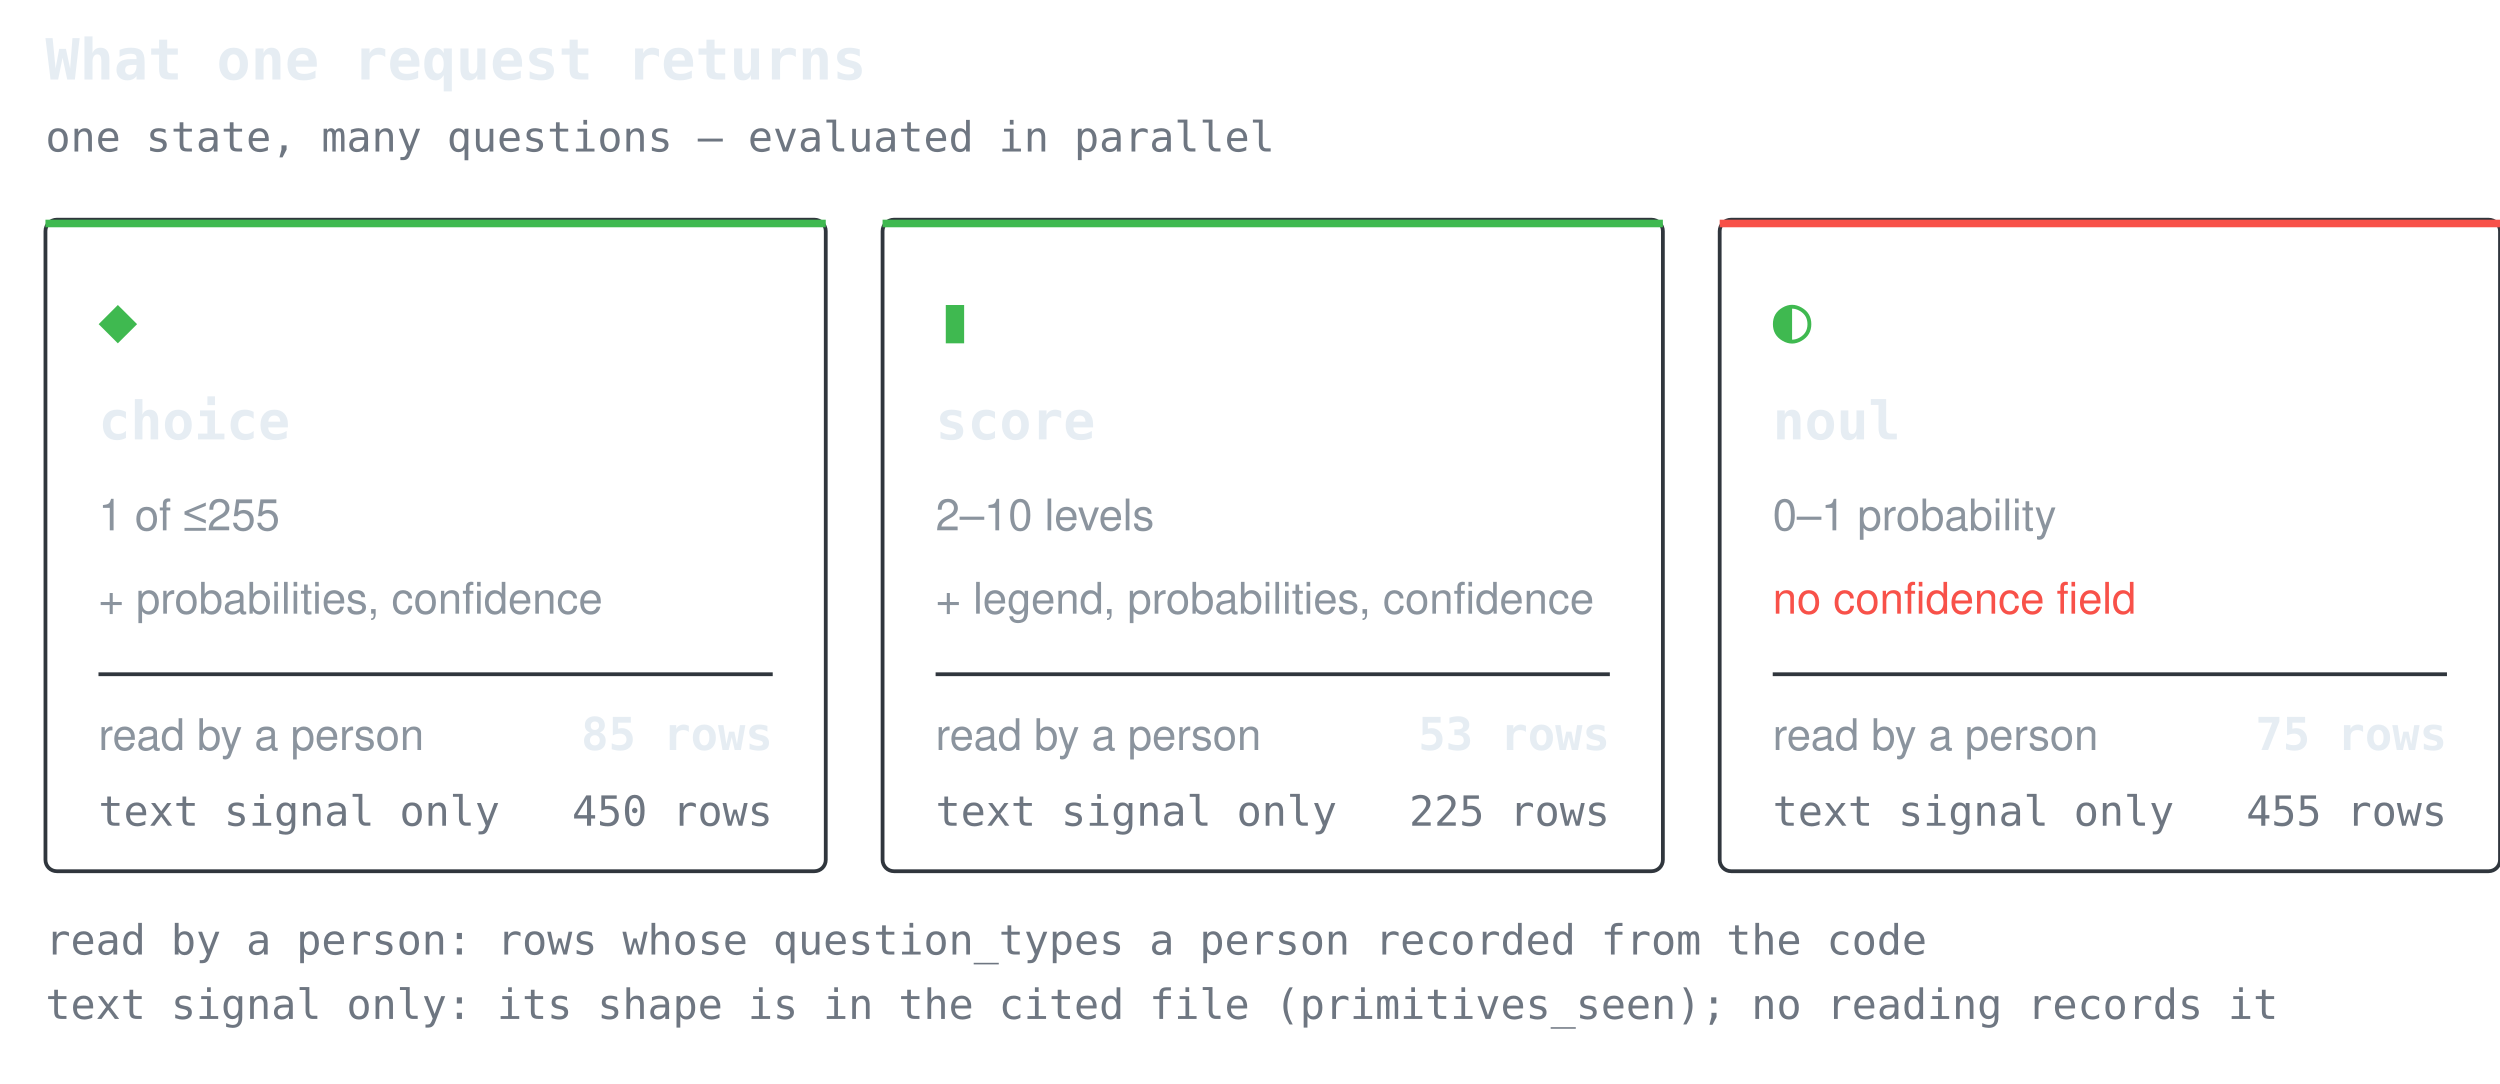
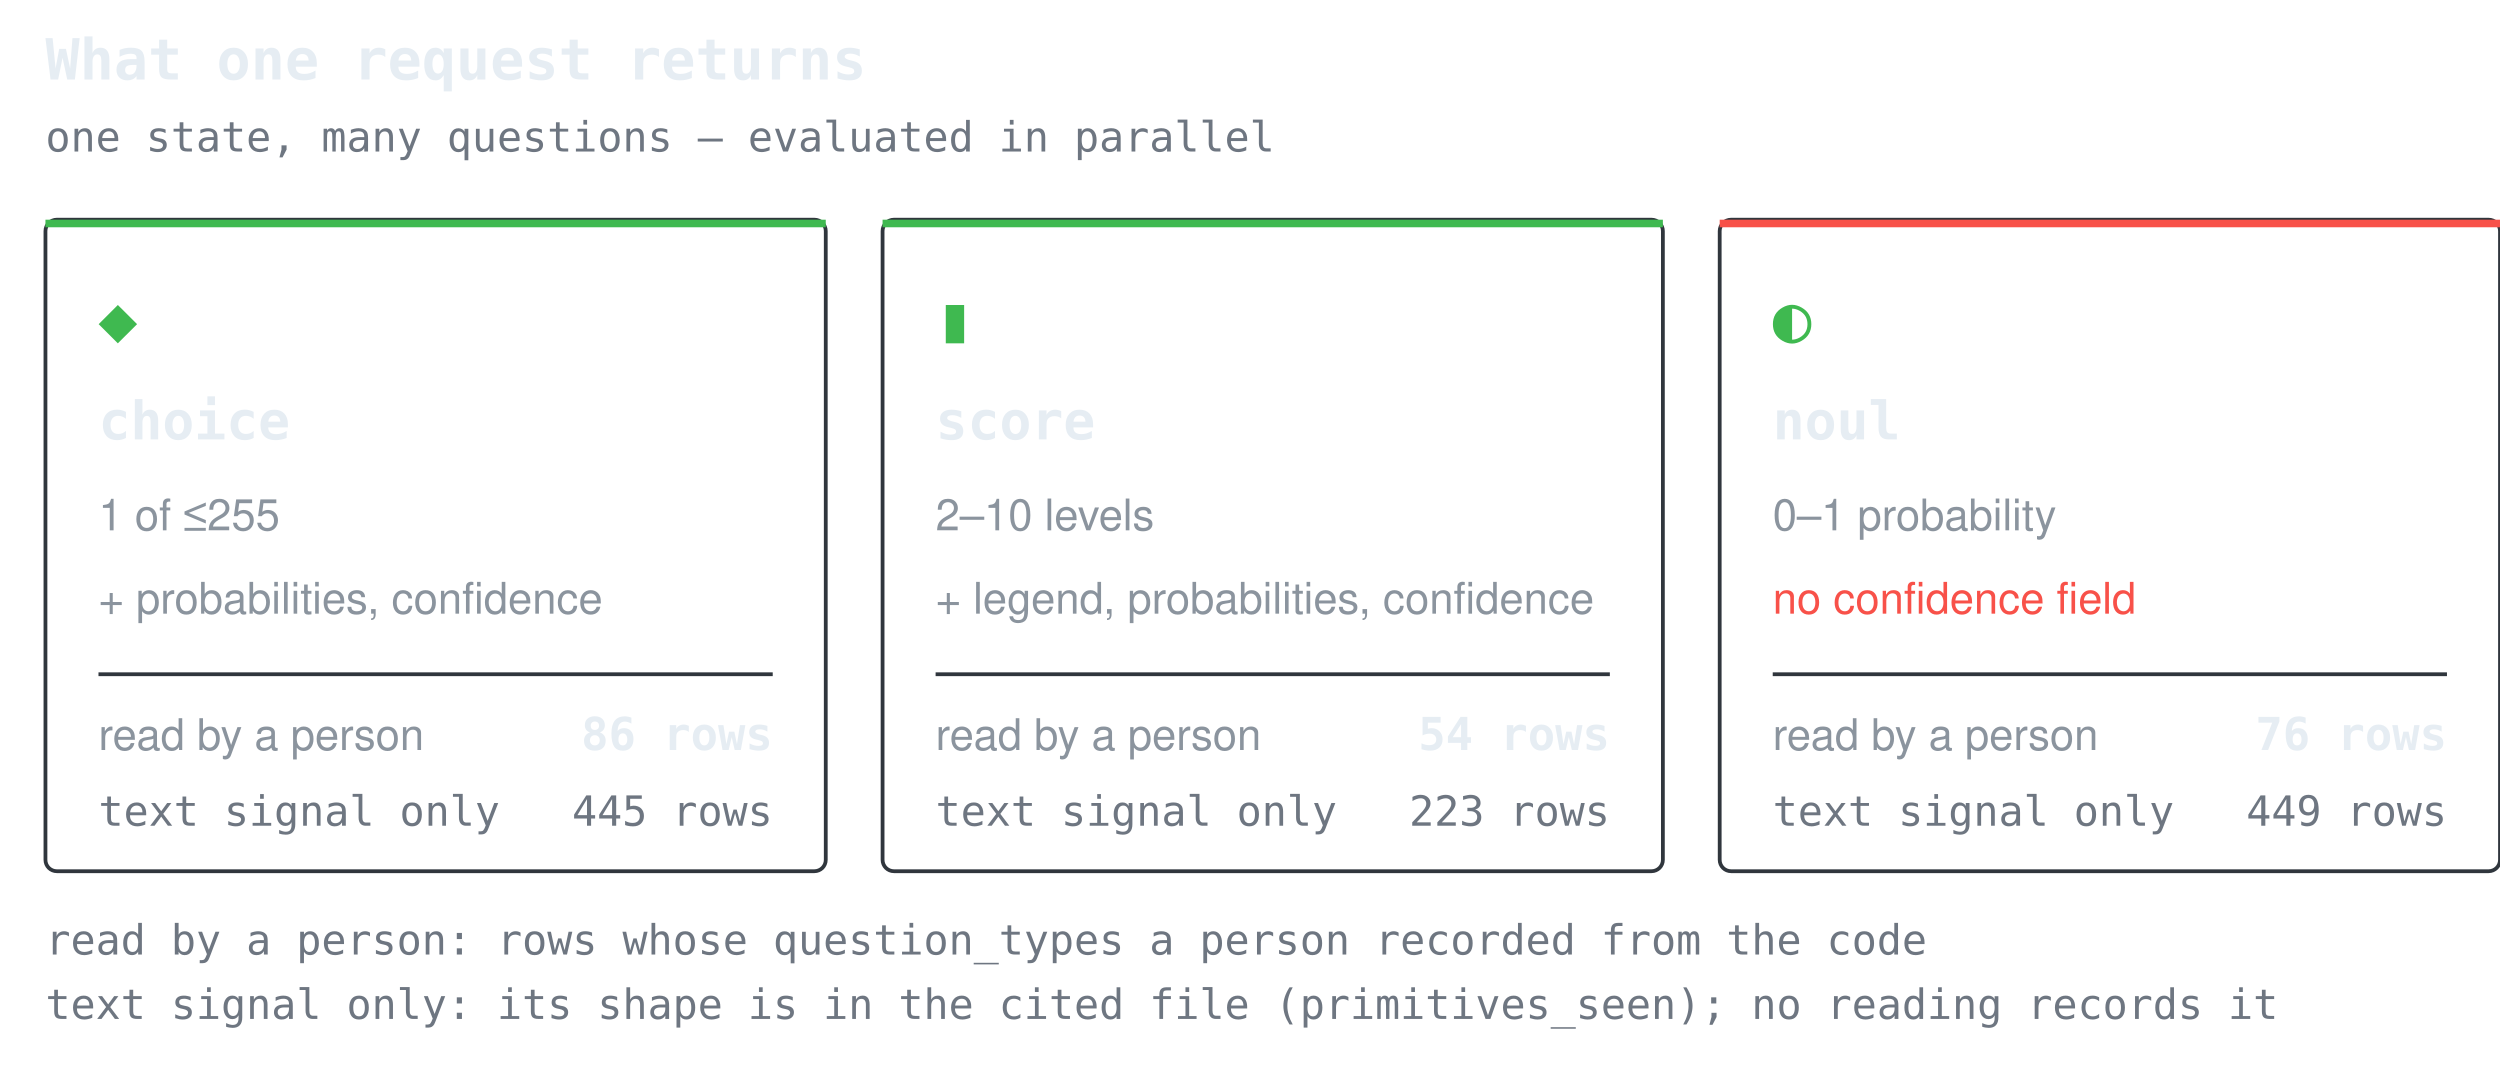
<svg xmlns="http://www.w3.org/2000/svg" width="660" height="286" viewBox="0 0 660 286" role="img" aria-label="What one request returns">
  <style>.t{font:600 15px ui-monospace,SFMono-Regular,'SF Mono',Menlo,Consolas,monospace;fill:#e6edf3}.g{font:17px ui-monospace,SFMono-Regular,'SF Mono',Menlo,Consolas,monospace;fill:#3fb950}.n{font:600 14px ui-monospace,SFMono-Regular,'SF Mono',Menlo,Consolas,monospace;fill:#e6edf3}.d{font:11.5px -apple-system,BlinkMacSystemFont,'Segoe UI',Helvetica,Arial,sans-serif;fill:#8b949e}.w{font:11.5px -apple-system,BlinkMacSystemFont,'Segoe UI',Helvetica,Arial,sans-serif;fill:#f85149}.k{font:11px ui-monospace,SFMono-Regular,'SF Mono',Menlo,Consolas,monospace;fill:#6e7681}.c{font:600 12px ui-monospace,SFMono-Regular,'SF Mono',Menlo,Consolas,monospace;fill:#e6edf3}</style>
  <text x="12" y="21" class="t">What one request returns</text>
  <text x="12" y="40" class="k">one state, many questions — evaluated in parallel</text>
  <rect x="12" y="58" width="206" height="172" rx="3" fill="none" stroke="#30363d" />
  <rect x="12" y="58" width="206" height="2" fill="#3fb950" />
  <text x="26" y="90" class="g">◆</text>
  <text x="26" y="116" class="n">choice</text>
  <text x="26" y="140" class="d">1 of ≤255</text>
  <text x="26" y="162" class="d">+ probabilities, confidence</text>
  <line x1="26" y1="178" x2="204" y2="178" stroke="#30363d" stroke-width="1" />
  <text x="26" y="198" class="d">read by a person</text>
-   <text x="204" y="198" class="c" text-anchor="end">85 rows</text>
+   <text x="204" y="198" class="c" text-anchor="end">86 rows</text>
  <text x="26" y="218" class="k">text signal only</text>
-   <text x="204" y="218" class="k" text-anchor="end">450 rows</text>
+   <text x="204" y="218" class="k" text-anchor="end">445 rows</text>
  <rect x="233" y="58" width="206" height="172" rx="3" fill="none" stroke="#30363d" />
  <rect x="233" y="58" width="206" height="2" fill="#3fb950" />
  <text x="247" y="90" class="g">▮</text>
  <text x="247" y="116" class="n">score</text>
  <text x="247" y="140" class="d">2–10 levels</text>
  <text x="247" y="162" class="d">+ legend, probabilities, confidence</text>
  <line x1="247" y1="178" x2="425" y2="178" stroke="#30363d" stroke-width="1" />
  <text x="247" y="198" class="d">read by a person</text>
-   <text x="425" y="198" class="c" text-anchor="end">53 rows</text>
+   <text x="425" y="198" class="c" text-anchor="end">54 rows</text>
  <text x="247" y="218" class="k">text signal only</text>
-   <text x="425" y="218" class="k" text-anchor="end">225 rows</text>
+   <text x="425" y="218" class="k" text-anchor="end">223 rows</text>
  <rect x="454" y="58" width="206" height="172" rx="3" fill="none" stroke="#30363d" />
  <rect x="454" y="58" width="206" height="2" fill="#f85149" />
  <text x="468" y="90" class="g">◐</text>
  <text x="468" y="116" class="n">noul</text>
  <text x="468" y="140" class="d">0–1 probability</text>
  <text x="468" y="162" class="w">no confidence field</text>
  <line x1="468" y1="178" x2="646" y2="178" stroke="#30363d" stroke-width="1" />
  <text x="468" y="198" class="d">read by a person</text>
-   <text x="646" y="198" class="c" text-anchor="end">75 rows</text>
+   <text x="646" y="198" class="c" text-anchor="end">76 rows</text>
  <text x="468" y="218" class="k">text signal only</text>
-   <text x="646" y="218" class="k" text-anchor="end">455 rows</text>
+   <text x="646" y="218" class="k" text-anchor="end">449 rows</text>
  <text x="12" y="252" class="k">read by a person: rows whose question_types a person recorded from the code</text>
  <text x="12" y="269" class="k">text signal only: its shape is in the cited file (primitives_seen); no reading records it</text>
</svg>
